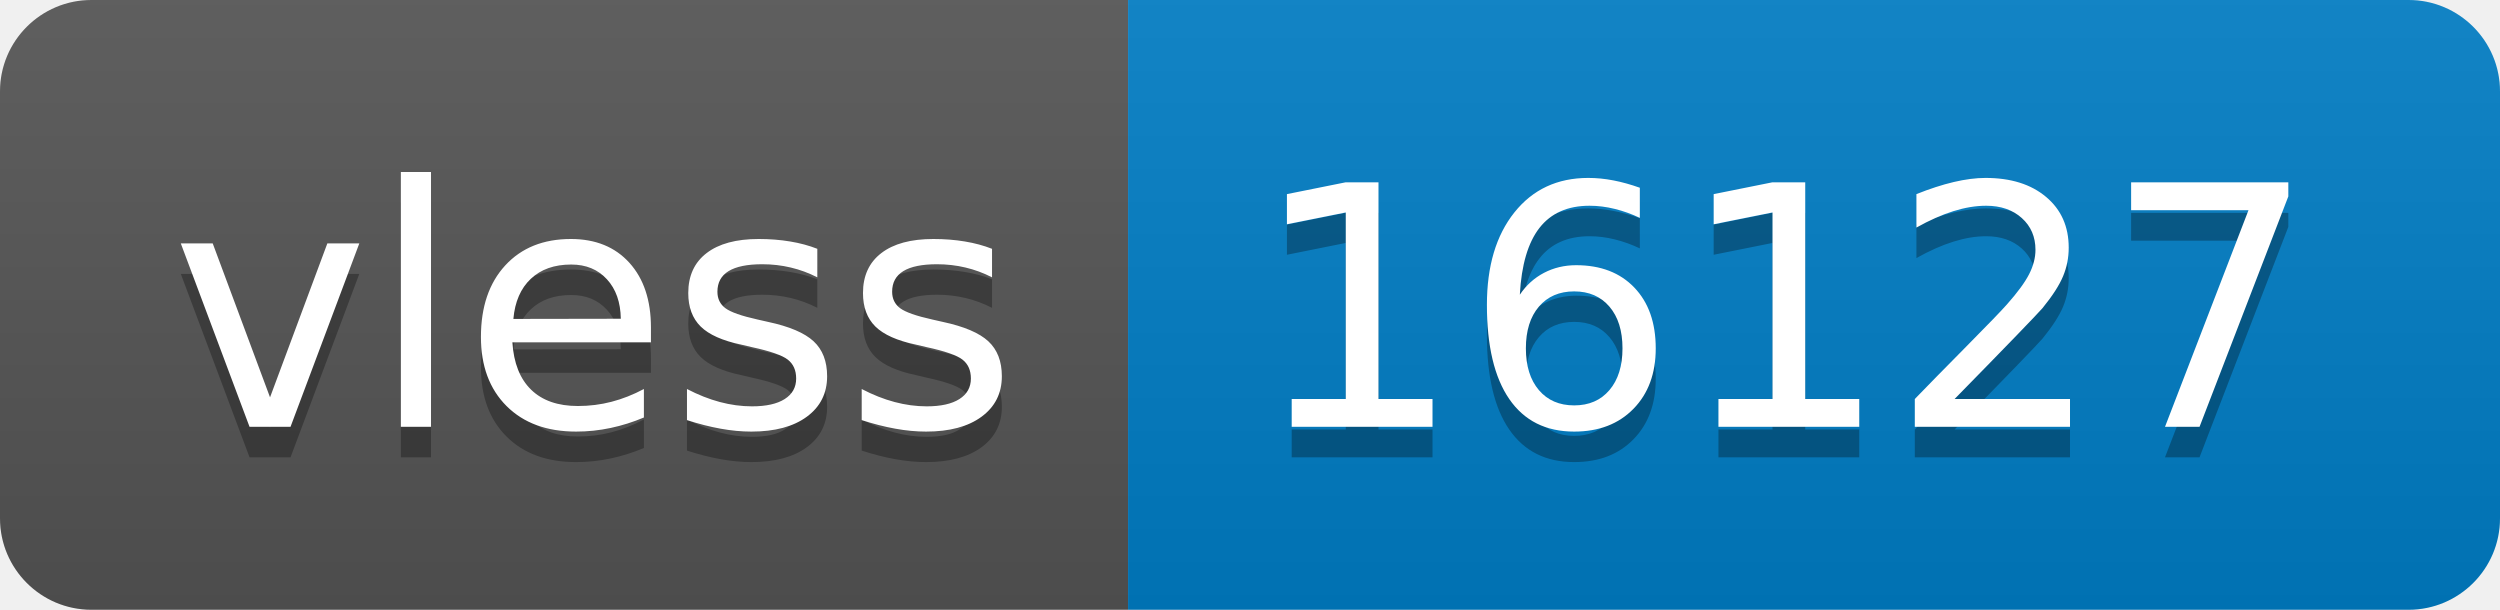
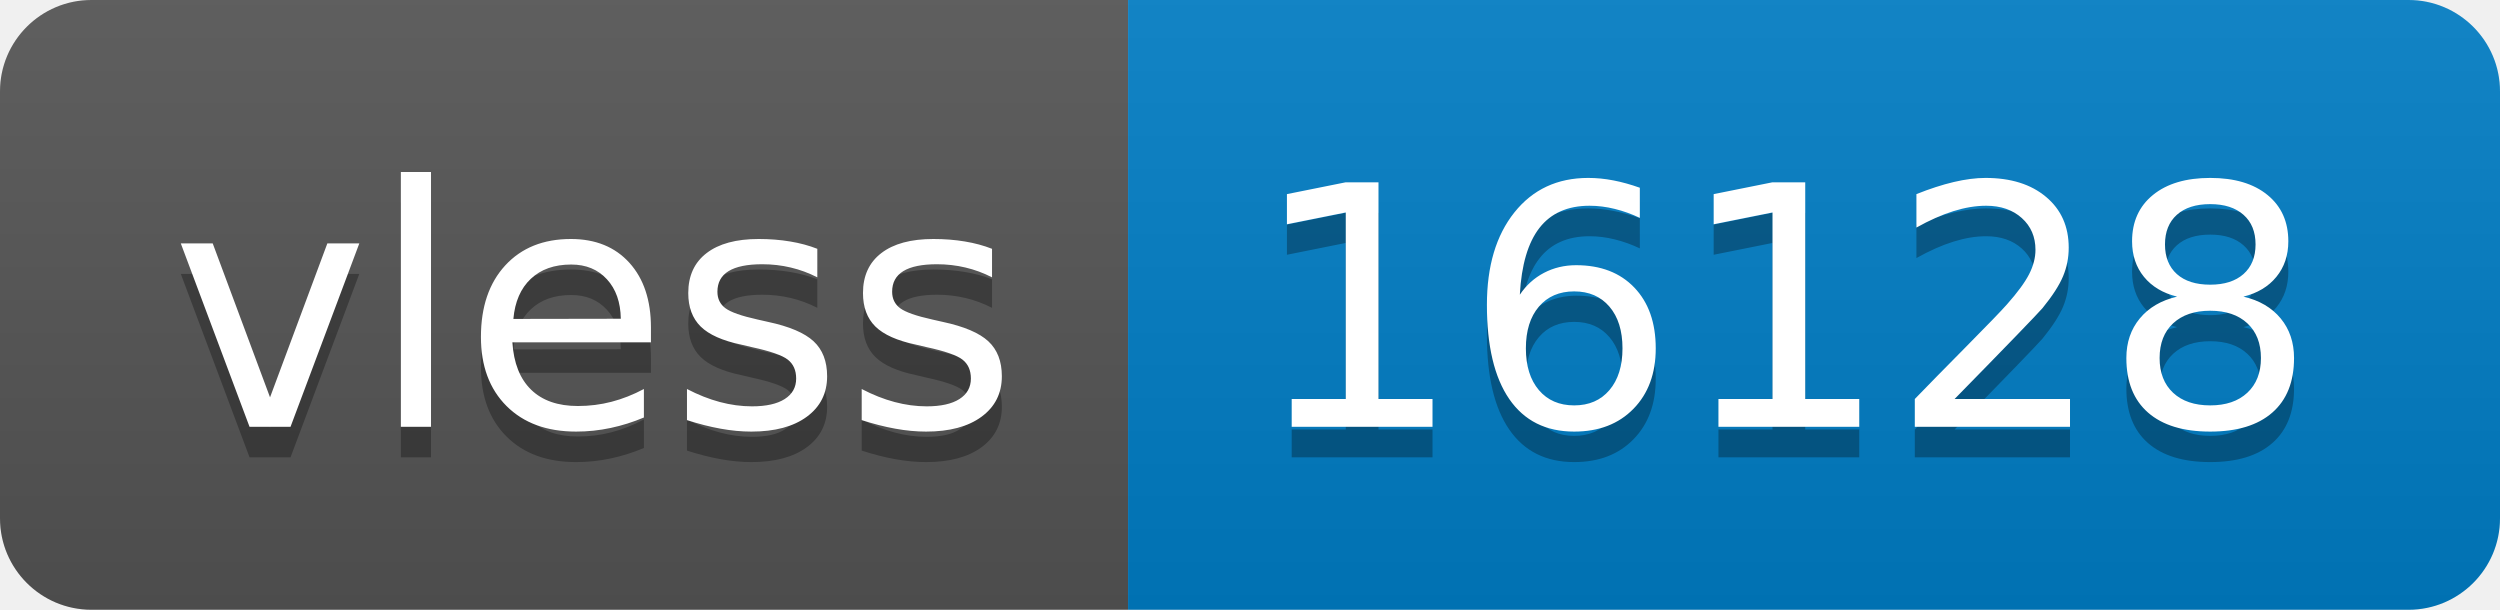
- <svg xmlns="http://www.w3.org/2000/svg" width="82" height="20" role="img" aria-label="vless: 16127">
+ <svg xmlns="http://www.w3.org/2000/svg" width="82" height="20" role="img" aria-label="vless: 16128">
  <linearGradient id="s" x2="0" y2="100%">
    <stop offset="0" stop-color="#bbb" stop-opacity=".1" />
    <stop offset="1" stop-opacity=".1" />
  </linearGradient>
  <clipPath id="r">
    <rect width="82" height="20" rx="3" fill="#fff" />
  </clipPath>
  <g clip-path="url(#r)">
    <rect width="37" height="20" fill="#555" />
    <rect x="37" width="45" height="20" fill="#007ec6" />
    <rect width="82" height="20" fill="url(#s)" />
  </g>
  <g fill="#fff" text-anchor="middle" font-family="Verdana,Geneva,DejaVu Sans,sans-serif" text-rendering="geometricPrecision" font-size="110">
    <text aria-hidden="true" x="195" y="150" fill="#010101" fill-opacity=".3" transform="scale(.1)" textLength="270">vless</text>
    <text x="195" y="140" transform="scale(.1)" fill="#fff" textLength="270">vless</text>
-     <text aria-hidden="true" x="585" y="150" fill="#010101" fill-opacity=".3" transform="scale(.1)" textLength="350">16127</text>
-     <text x="585" y="140" transform="scale(.1)" fill="#fff" textLength="350">16127</text>
+     <text aria-hidden="true" x="585" y="150" fill="#010101" fill-opacity=".3" transform="scale(.1)" textLength="350">16128</text>
+     <text x="585" y="140" transform="scale(.1)" fill="#fff" textLength="350">16128</text>
  </g>
</svg>
